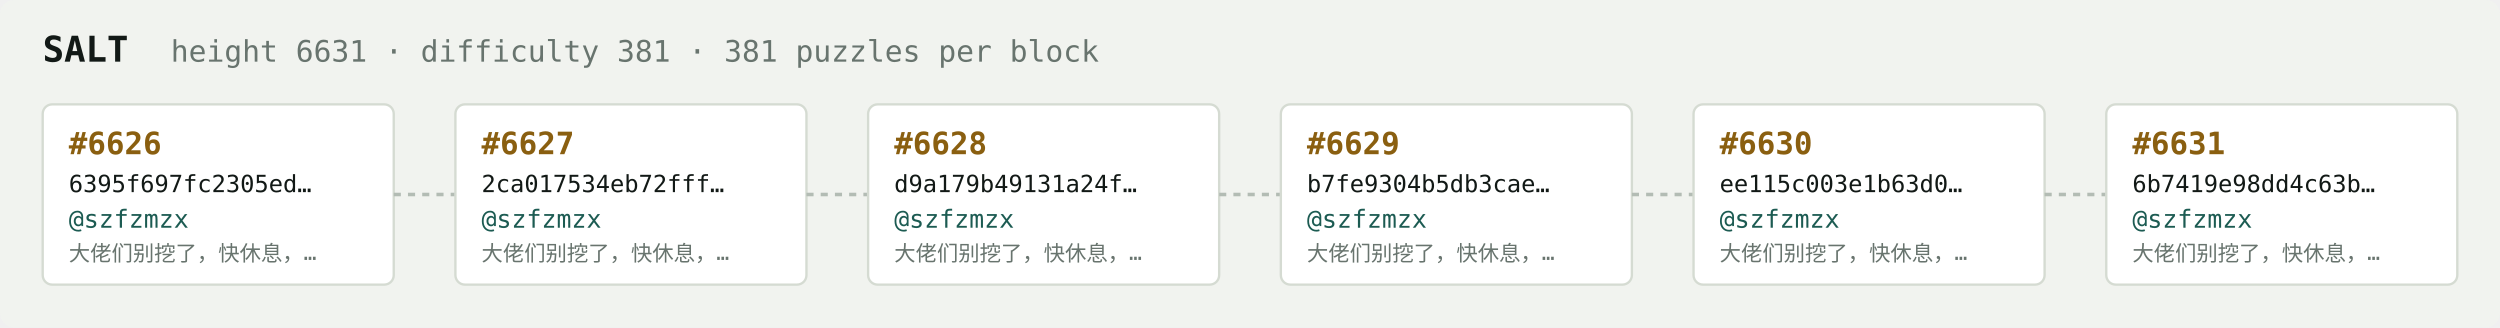
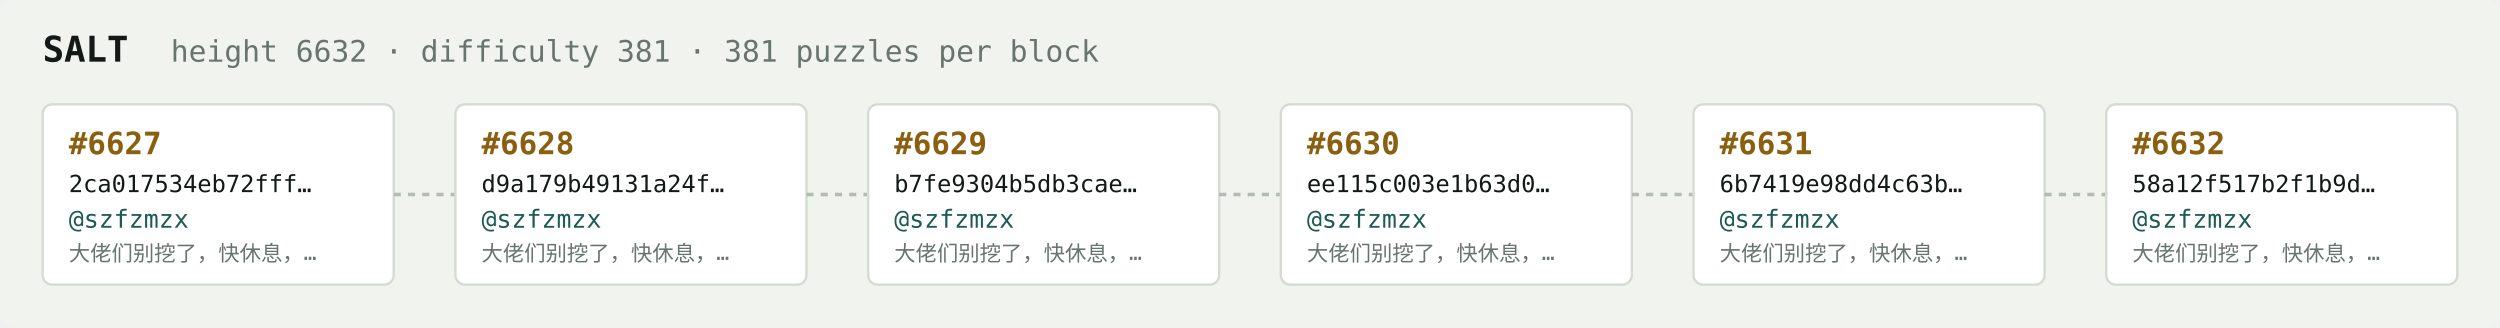
<svg xmlns="http://www.w3.org/2000/svg" width="1054" height="138" viewBox="0 0 1054 138" font-family="ui-monospace,SFMono-Regular,Menlo,monospace">
  <rect fill="#f1f3ef" width="1054" height="138" rx="6" />
  <text x="18" y="26" fill="#121916" font-size="15" font-weight="700">SALT</text>
-   <text x="72" y="26" fill="#68746e" font-size="12.5">height 6631 · difficulty 381 · 381 puzzles per block</text>
+   <text x="72" y="26" fill="#68746e" font-size="12.5">height 6632 · difficulty 381 · 381 puzzles per block</text>
  <rect x="18" y="44" width="148" height="76" rx="4" fill="#ffffff" stroke="#d5dbd2" stroke-width="1" />
-   <text x="29" y="65" fill="#8a5f10" font-size="13" font-weight="700">#6626</text>
-   <text x="29" y="81" fill="#121916" font-size="10">6395f697fc2305ed…</text>
+   <text x="29" y="65" fill="#8a5f10" font-size="13" font-weight="700">#6627</text>
+   <text x="29" y="81" fill="#121916" font-size="10">2ca017534eb72fff…</text>
  <text x="29" y="96" fill="#1c5b52" font-size="10.5">@szfzmzx</text>
  <text x="29" y="110" fill="#68746e" font-size="9">大佬们别挖了，快休息，…</text>
  <line x1="166" y1="82.0" x2="192" y2="82.0" stroke="#b3bcb4" stroke-width="1.5" stroke-dasharray="3 3" />
  <rect x="192" y="44" width="148" height="76" rx="4" fill="#ffffff" stroke="#d5dbd2" stroke-width="1" />
-   <text x="203" y="65" fill="#8a5f10" font-size="13" font-weight="700">#6627</text>
-   <text x="203" y="81" fill="#121916" font-size="10">2ca017534eb72fff…</text>
+   <text x="203" y="65" fill="#8a5f10" font-size="13" font-weight="700">#6628</text>
+   <text x="203" y="81" fill="#121916" font-size="10">d9a179b49131a24f…</text>
  <text x="203" y="96" fill="#1c5b52" font-size="10.5">@szfzmzx</text>
  <text x="203" y="110" fill="#68746e" font-size="9">大佬们别挖了，快休息，…</text>
  <line x1="340" y1="82.0" x2="366" y2="82.0" stroke="#b3bcb4" stroke-width="1.5" stroke-dasharray="3 3" />
  <rect x="366" y="44" width="148" height="76" rx="4" fill="#ffffff" stroke="#d5dbd2" stroke-width="1" />
-   <text x="377" y="65" fill="#8a5f10" font-size="13" font-weight="700">#6628</text>
-   <text x="377" y="81" fill="#121916" font-size="10">d9a179b49131a24f…</text>
+   <text x="377" y="65" fill="#8a5f10" font-size="13" font-weight="700">#6629</text>
+   <text x="377" y="81" fill="#121916" font-size="10">b7fe9304b5db3cae…</text>
  <text x="377" y="96" fill="#1c5b52" font-size="10.5">@szfzmzx</text>
  <text x="377" y="110" fill="#68746e" font-size="9">大佬们别挖了，快休息，…</text>
  <line x1="514" y1="82.0" x2="540" y2="82.0" stroke="#b3bcb4" stroke-width="1.5" stroke-dasharray="3 3" />
  <rect x="540" y="44" width="148" height="76" rx="4" fill="#ffffff" stroke="#d5dbd2" stroke-width="1" />
-   <text x="551" y="65" fill="#8a5f10" font-size="13" font-weight="700">#6629</text>
-   <text x="551" y="81" fill="#121916" font-size="10">b7fe9304b5db3cae…</text>
+   <text x="551" y="65" fill="#8a5f10" font-size="13" font-weight="700">#6630</text>
+   <text x="551" y="81" fill="#121916" font-size="10">ee115c003e1b63d0…</text>
  <text x="551" y="96" fill="#1c5b52" font-size="10.5">@szfzmzx</text>
  <text x="551" y="110" fill="#68746e" font-size="9">大佬们别挖了，快休息，…</text>
  <line x1="688" y1="82.0" x2="714" y2="82.0" stroke="#b3bcb4" stroke-width="1.5" stroke-dasharray="3 3" />
  <rect x="714" y="44" width="148" height="76" rx="4" fill="#ffffff" stroke="#d5dbd2" stroke-width="1" />
-   <text x="725" y="65" fill="#8a5f10" font-size="13" font-weight="700">#6630</text>
-   <text x="725" y="81" fill="#121916" font-size="10">ee115c003e1b63d0…</text>
+   <text x="725" y="65" fill="#8a5f10" font-size="13" font-weight="700">#6631</text>
+   <text x="725" y="81" fill="#121916" font-size="10">6b7419e98dd4c63b…</text>
  <text x="725" y="96" fill="#1c5b52" font-size="10.5">@szfzmzx</text>
  <text x="725" y="110" fill="#68746e" font-size="9">大佬们别挖了，快休息，…</text>
  <line x1="862" y1="82.0" x2="888" y2="82.0" stroke="#b3bcb4" stroke-width="1.5" stroke-dasharray="3 3" />
  <rect x="888" y="44" width="148" height="76" rx="4" fill="#ffffff" stroke="#d5dbd2" stroke-width="1" />
-   <text x="899" y="65" fill="#8a5f10" font-size="13" font-weight="700">#6631</text>
-   <text x="899" y="81" fill="#121916" font-size="10">6b7419e98dd4c63b…</text>
+   <text x="899" y="65" fill="#8a5f10" font-size="13" font-weight="700">#6632</text>
+   <text x="899" y="81" fill="#121916" font-size="10">58a12f517b2f1b9d…</text>
  <text x="899" y="96" fill="#1c5b52" font-size="10.5">@szfzmzx</text>
  <text x="899" y="110" fill="#68746e" font-size="9">大佬们别挖了，快休息，…</text>
</svg>
